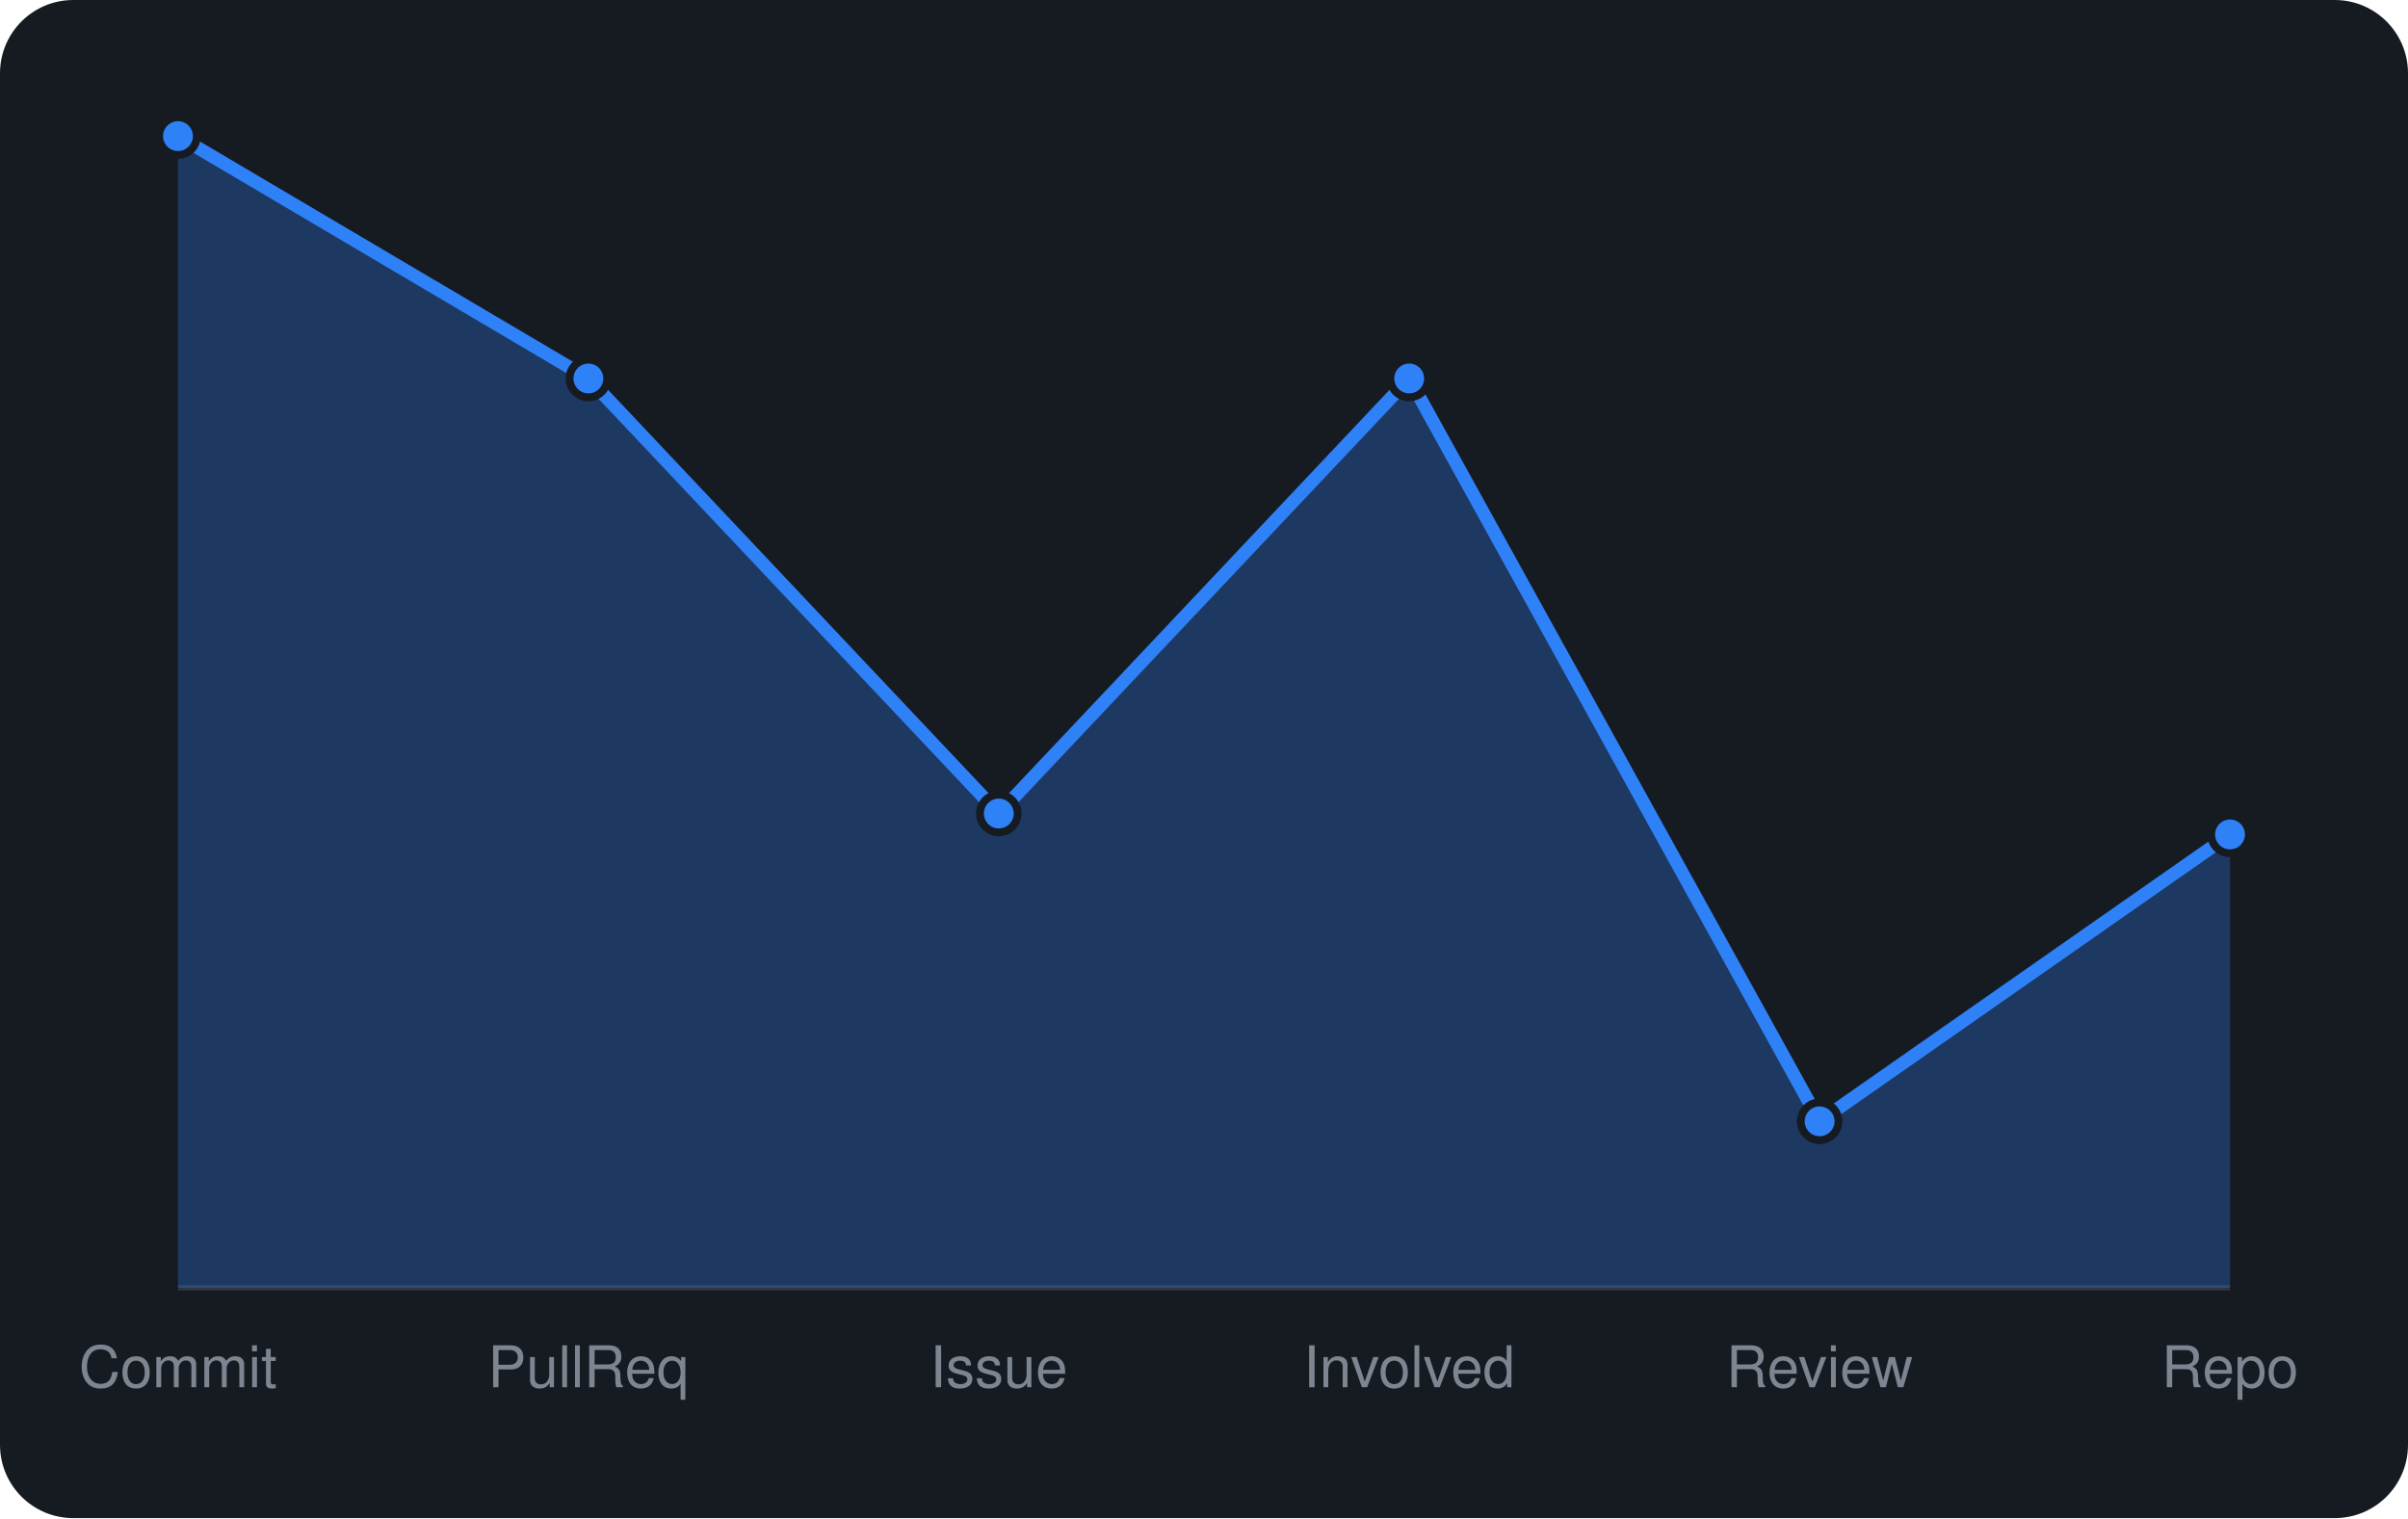
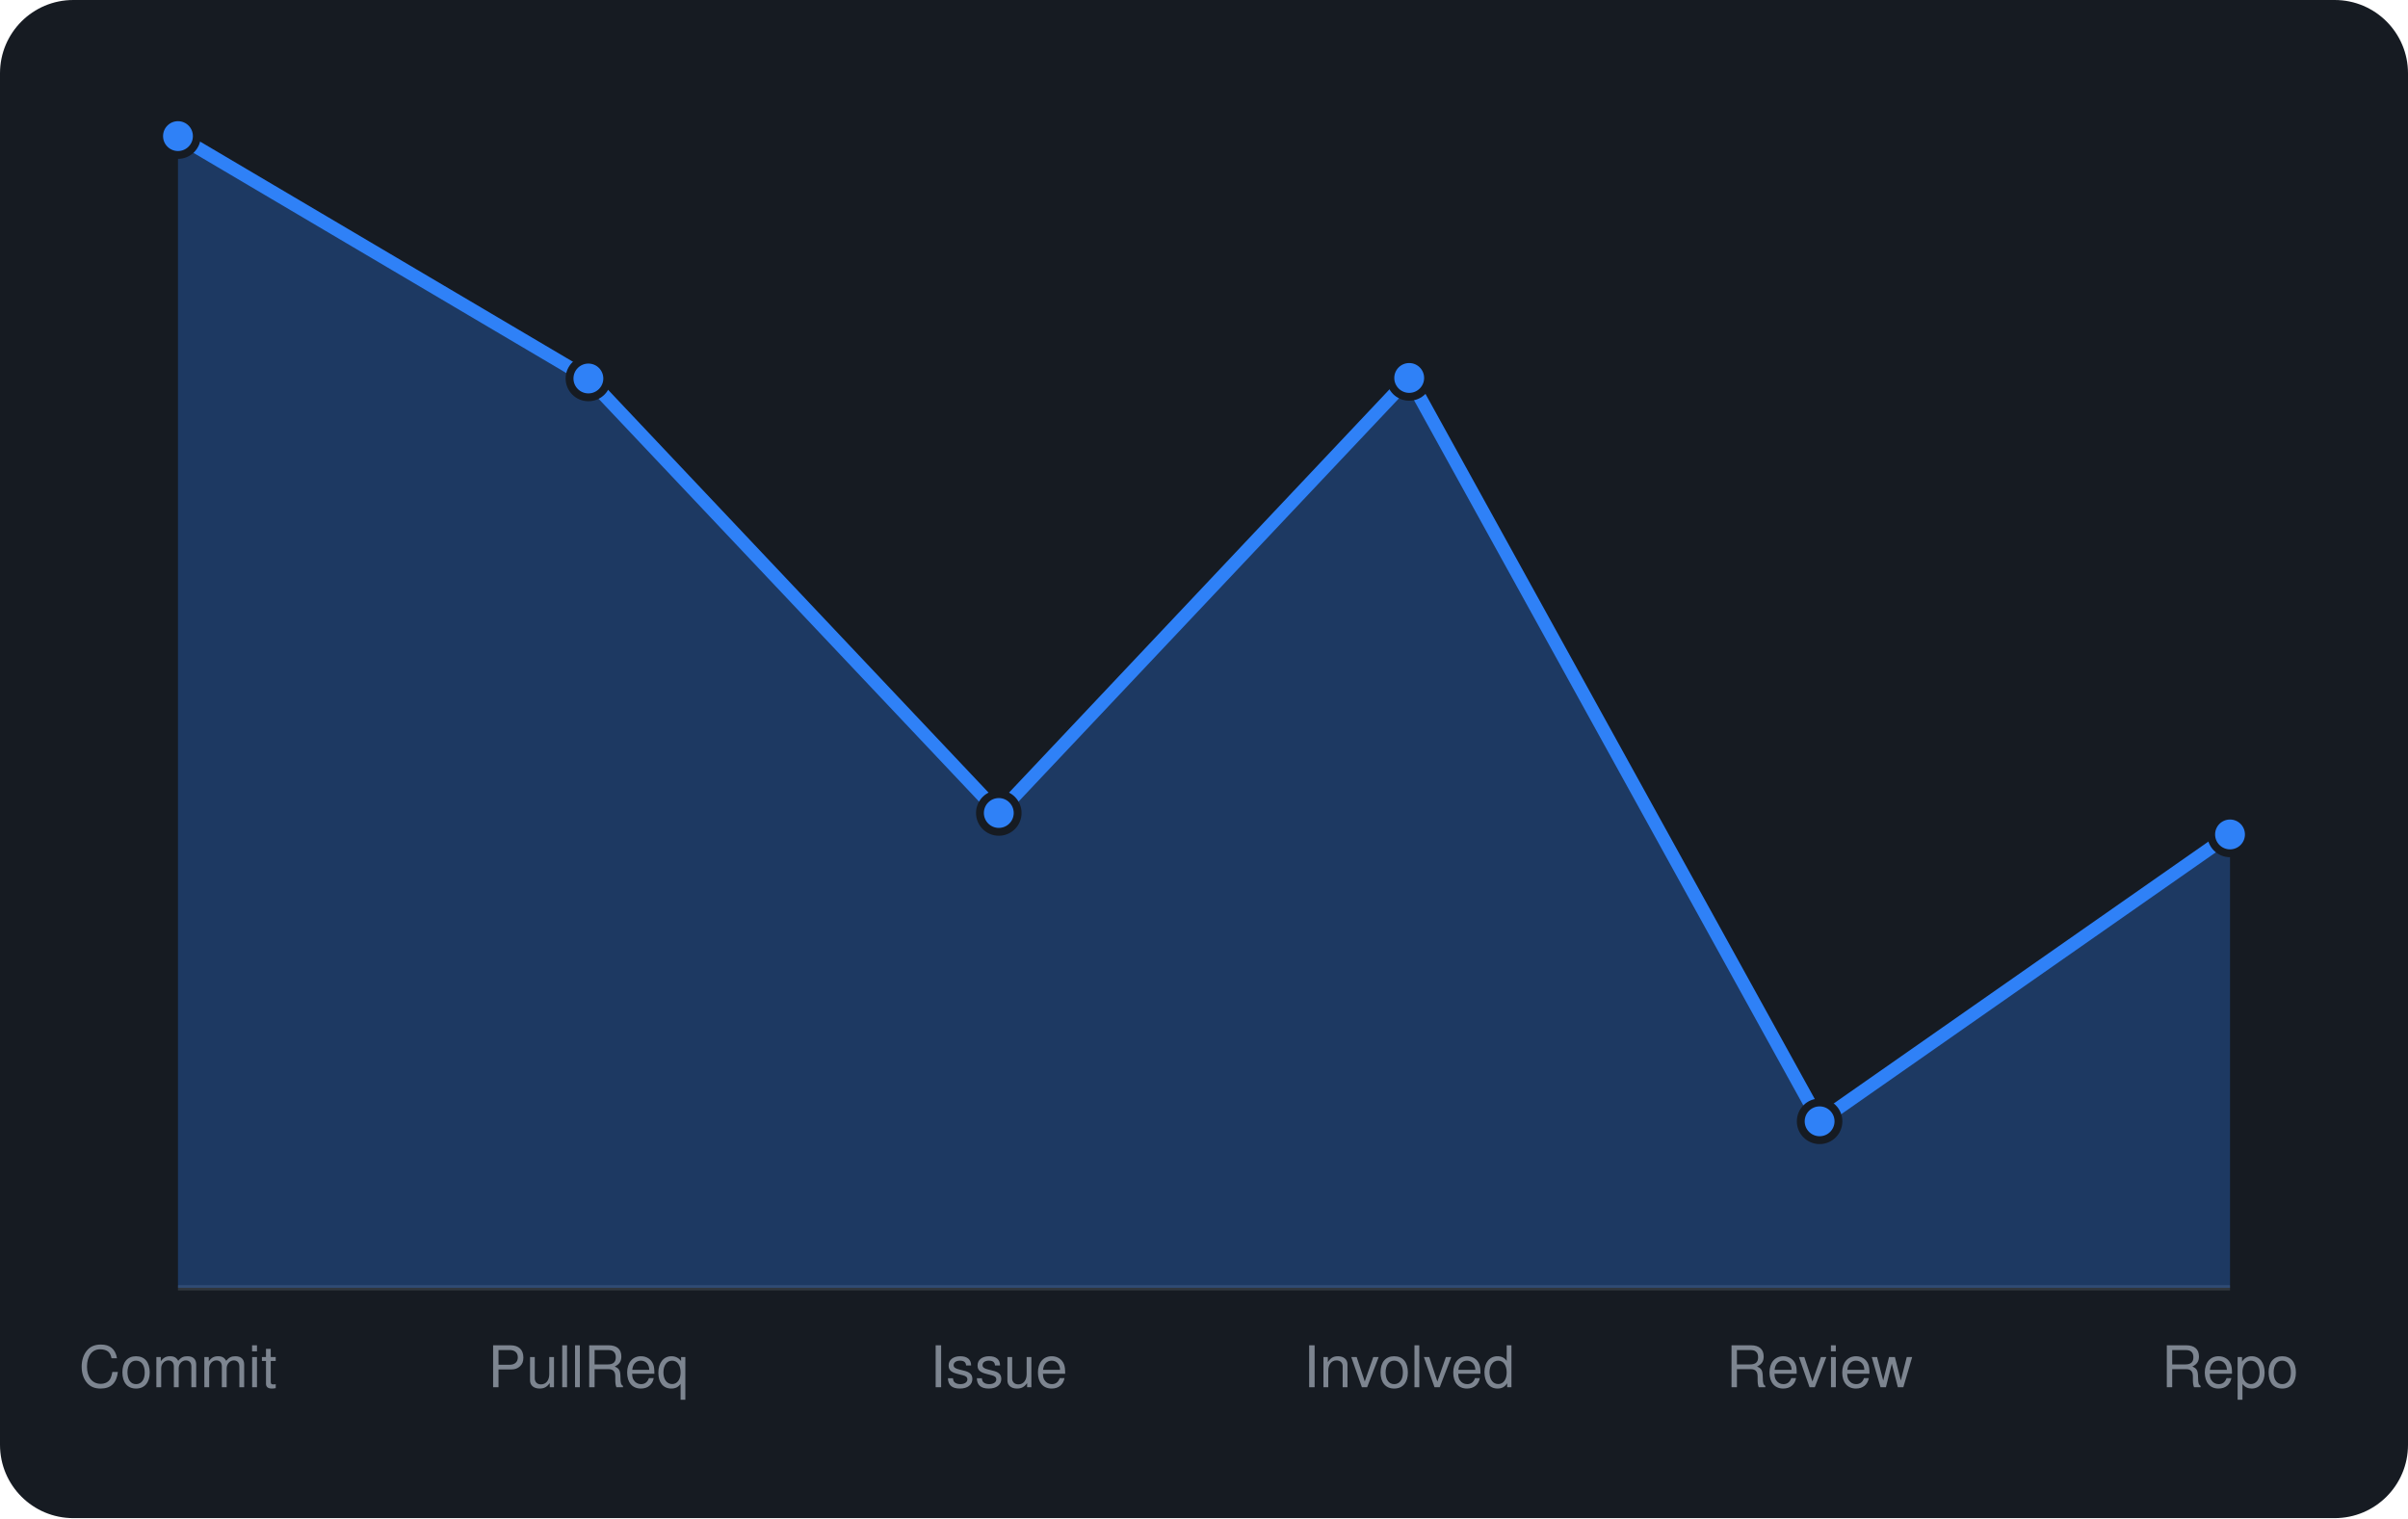
<svg xmlns="http://www.w3.org/2000/svg" viewBox="0 0 460 290" width="460" height="290" font-family="-apple-system,BlinkMacSystemFont,'Segoe UI',Helvetica,Arial,sans-serif">
  <rect width="460" height="290" rx="14" fill="#161b22" />
  <line x1="34" y1="246" x2="426" y2="246" stroke="#30363d" />
-   <path d="M34.0 246 L34.0 26.0L112.4 72.3L190.8 155.4L269.2 72.3L347.6 214.2L426.0 159.4 L426.0 246 Z" fill="rgba(47,129,247,0.3)" />
-   <path d="M34.0 26.0L112.4 72.3L190.8 155.4L269.2 72.3L347.6 214.2L426.0 159.4" fill="none" stroke="#2f81f7" stroke-width="2.5" stroke-linejoin="round" />
+   <path d="M34.0 246 L34.0 26.0L112.4 72.3L190.8 155.3L269.2 72.2L347.6 214.2L426.0 159.4 L426.0 246 Z" fill="rgba(47,129,247,0.3)" />
+   <path d="M34.0 26.0L112.4 72.3L190.8 155.3L269.2 72.2L347.6 214.2L426.0 159.4" fill="none" stroke="#2f81f7" stroke-width="2.5" stroke-linejoin="round" />
  <circle cx="34.0" cy="26.0" r="3.6" fill="#2f81f7" stroke="#161b22" stroke-width="1.5" />
  <circle cx="112.4" cy="72.3" r="3.6" fill="#2f81f7" stroke="#161b22" stroke-width="1.5" />
-   <circle cx="190.8" cy="155.4" r="3.6" fill="#2f81f7" stroke="#161b22" stroke-width="1.5" />
-   <circle cx="269.2" cy="72.3" r="3.6" fill="#2f81f7" stroke="#161b22" stroke-width="1.5" />
+   <circle cx="190.8" cy="155.3" r="3.6" fill="#2f81f7" stroke="#161b22" stroke-width="1.5" />
+   <circle cx="269.2" cy="72.2" r="3.6" fill="#2f81f7" stroke="#161b22" stroke-width="1.5" />
  <circle cx="347.6" cy="214.2" r="3.6" fill="#2f81f7" stroke="#161b22" stroke-width="1.5" />
  <circle cx="426.0" cy="159.4" r="3.6" fill="#2f81f7" stroke="#161b22" stroke-width="1.5" />
  <text x="34.0" y="265" text-anchor="middle" font-size="11" fill="#7d8590">Commit</text>
  <text x="112.4" y="265" text-anchor="middle" font-size="11" fill="#7d8590">PullReq</text>
  <text x="190.8" y="265" text-anchor="middle" font-size="11" fill="#7d8590">Issue</text>
  <text x="269.2" y="265" text-anchor="middle" font-size="11" fill="#7d8590">Involved</text>
  <text x="347.6" y="265" text-anchor="middle" font-size="11" fill="#7d8590">Review</text>
  <text x="426.0" y="265" text-anchor="middle" font-size="11" fill="#7d8590">Repo</text>
</svg>
